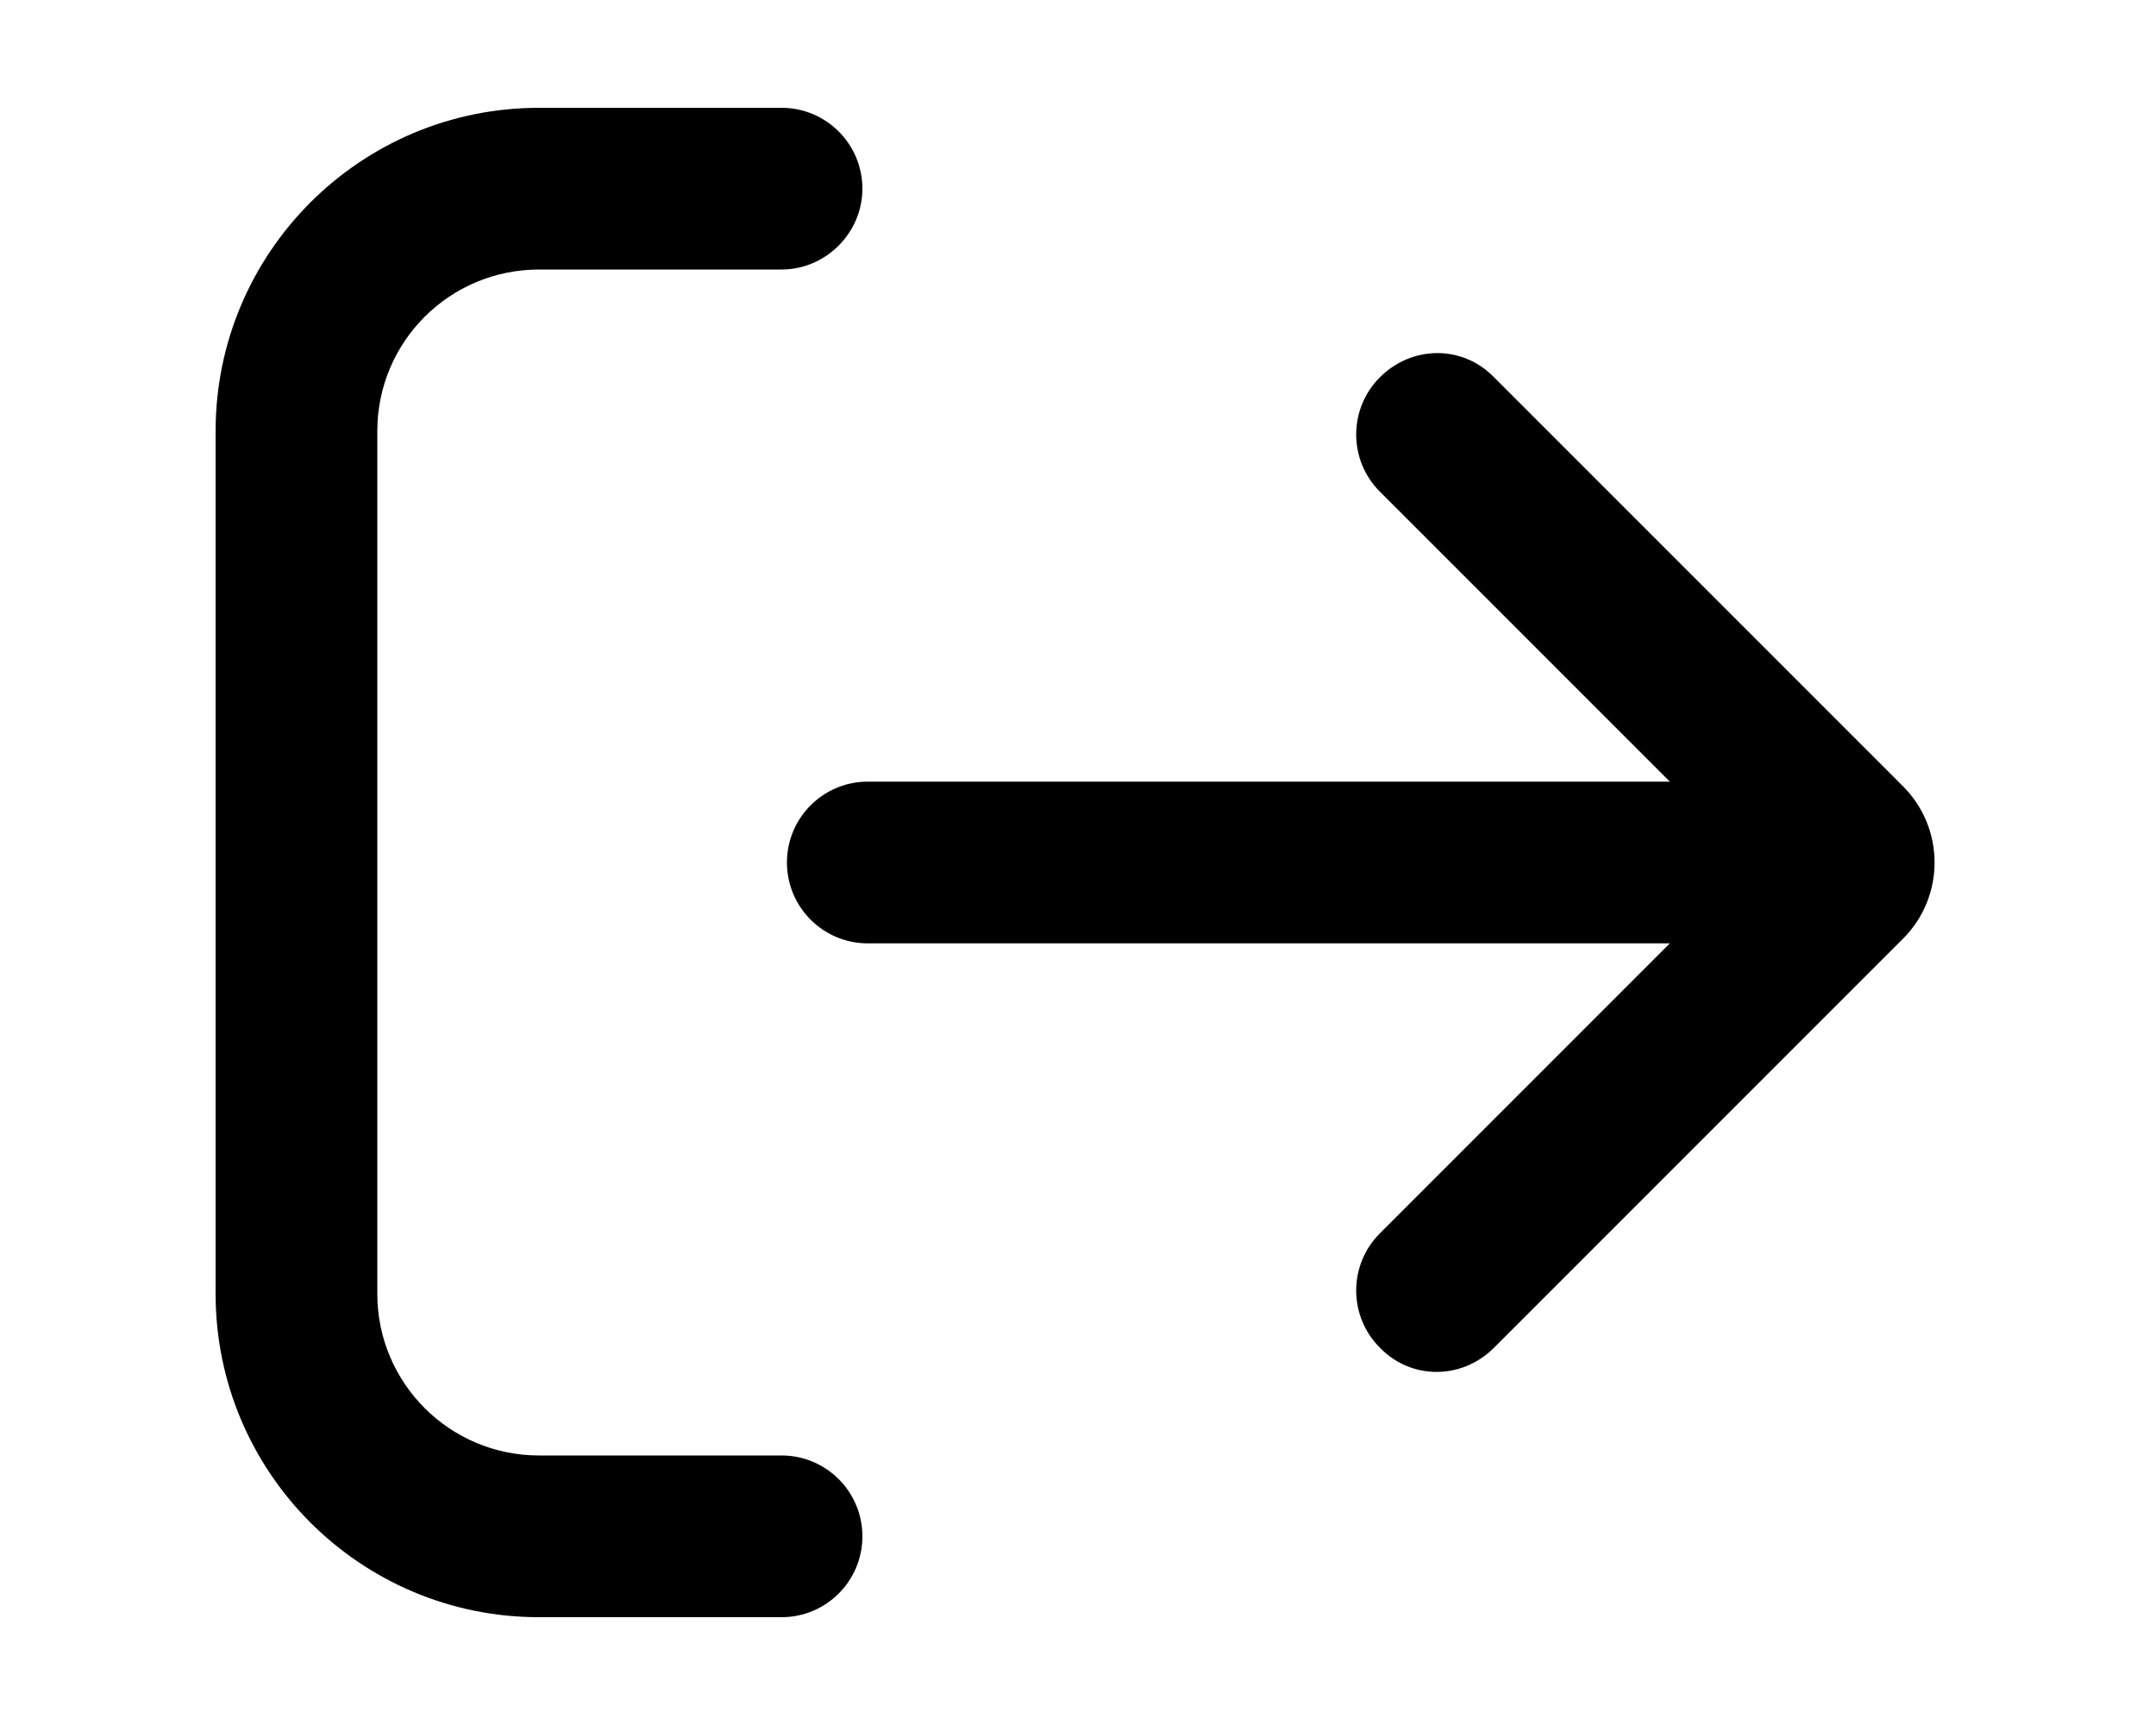
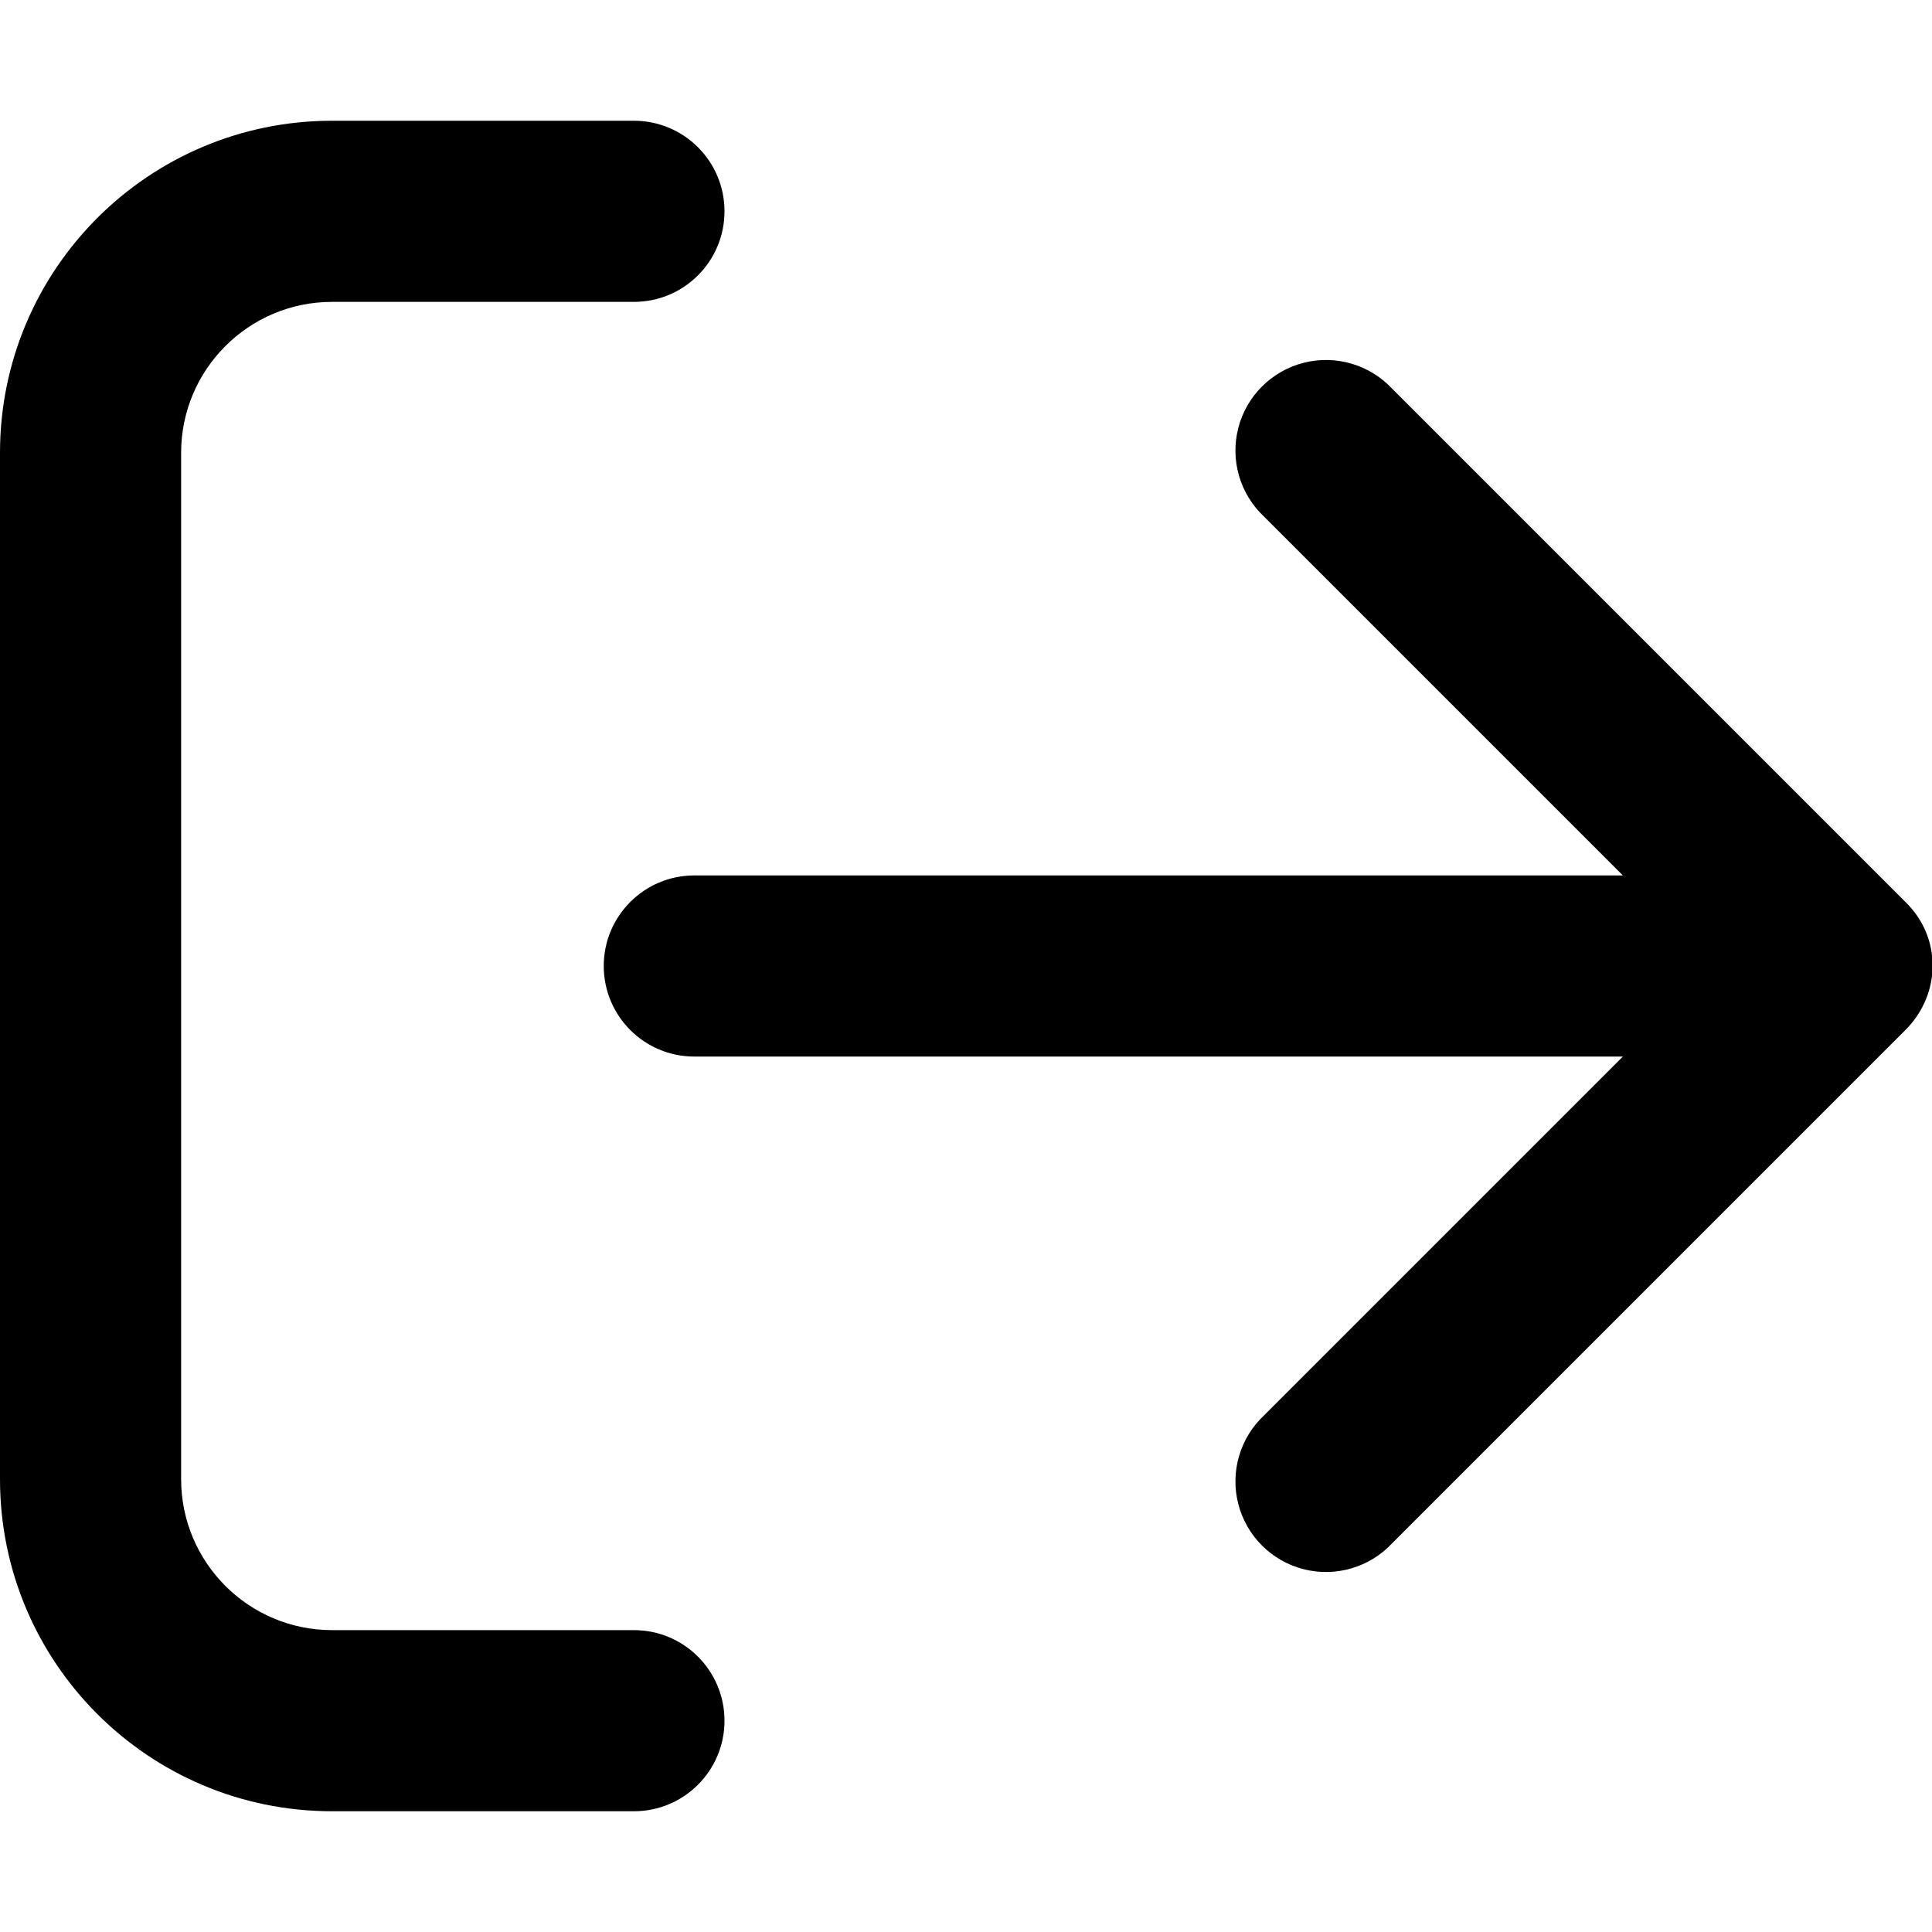
- <svg xmlns="http://www.w3.org/2000/svg" viewBox="0 0 20 16" fill="currentColor">
-   <path fill-rule="evenodd" d="M8 1.75A.75.75 0 0 0 7.25 1H5a3 3 0 0 0-3 3v8a3 3 0 0 0 3 3h2.25a.75.75 0 0 0 0-1.5H5A1.5 1.5 0 0 1 3.5 12V4c0-.83.67-1.5 1.5-1.5h2.25c.41 0 .75-.34.75-.75Z" />
-   <path fill-rule="evenodd" d="M12.8 3.5c.3-.3.77-.3 1.06 0l3.8 3.8a1 1 0 0 1 0 1.4l-3.8 3.8c-.3.3-.77.3-1.06 0a.75.75 0 0 1 0-1.06l2.69-2.69H8.05a.75.75 0 1 1 0-1.5h7.44L12.8 4.56a.75.75 0 0 1 0-1.06Z" />
+ <svg xmlns="http://www.w3.org/2000/svg" viewBox="0 0 16 16" fill="currentColor">
+   <path d="M5.25 15a.75.75 0 0 0 0-1.5h-2.5c-.69 0-1.25-.56-1.25-1.25v-8.5c0-.69.56-1.25 1.25-1.25h2.5a.75.75 0 0 0 0-1.5h-2.5A2.75 2.75 0 0 0 0 3.75v8.5A2.75 2.75 0 0 0 2.75 15h2.5Z" />
+   <path d="m13.44 8.75-2.97 2.97a.75.75 0 1 0 1.06 1.06l4.25-4.25c.3-.3.3-.77 0-1.06l-4.25-4.25a.75.75 0 1 0-1.06 1.06l2.97 2.97H5.75a.75.75 0 0 0 0 1.5h7.69Z" />
</svg>
